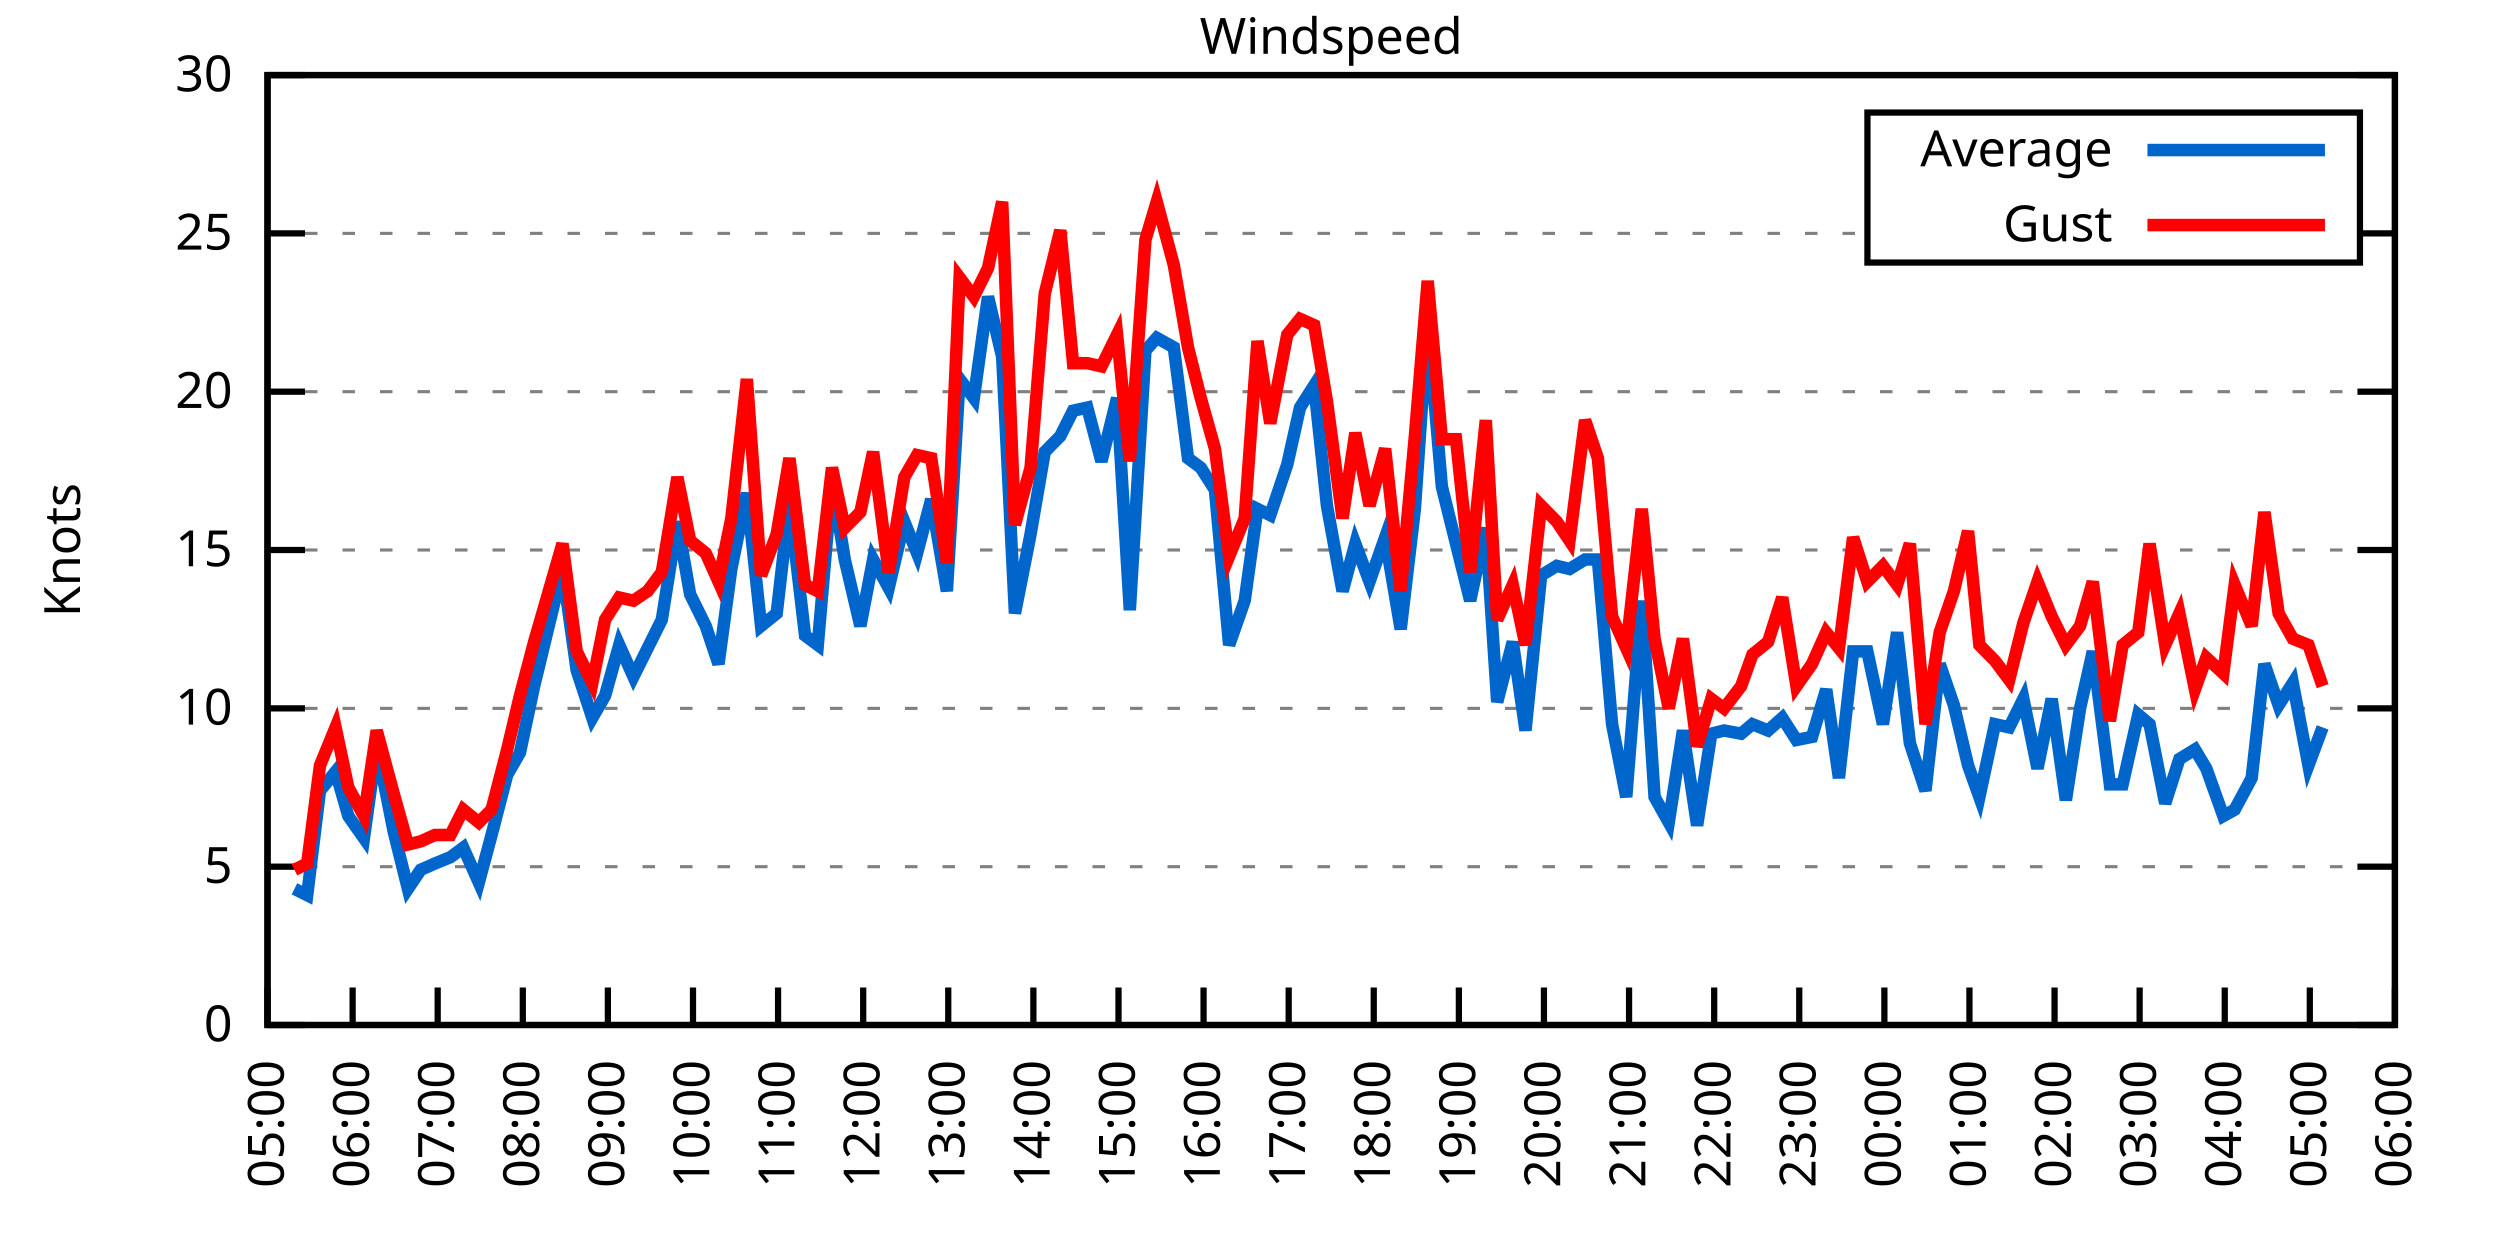
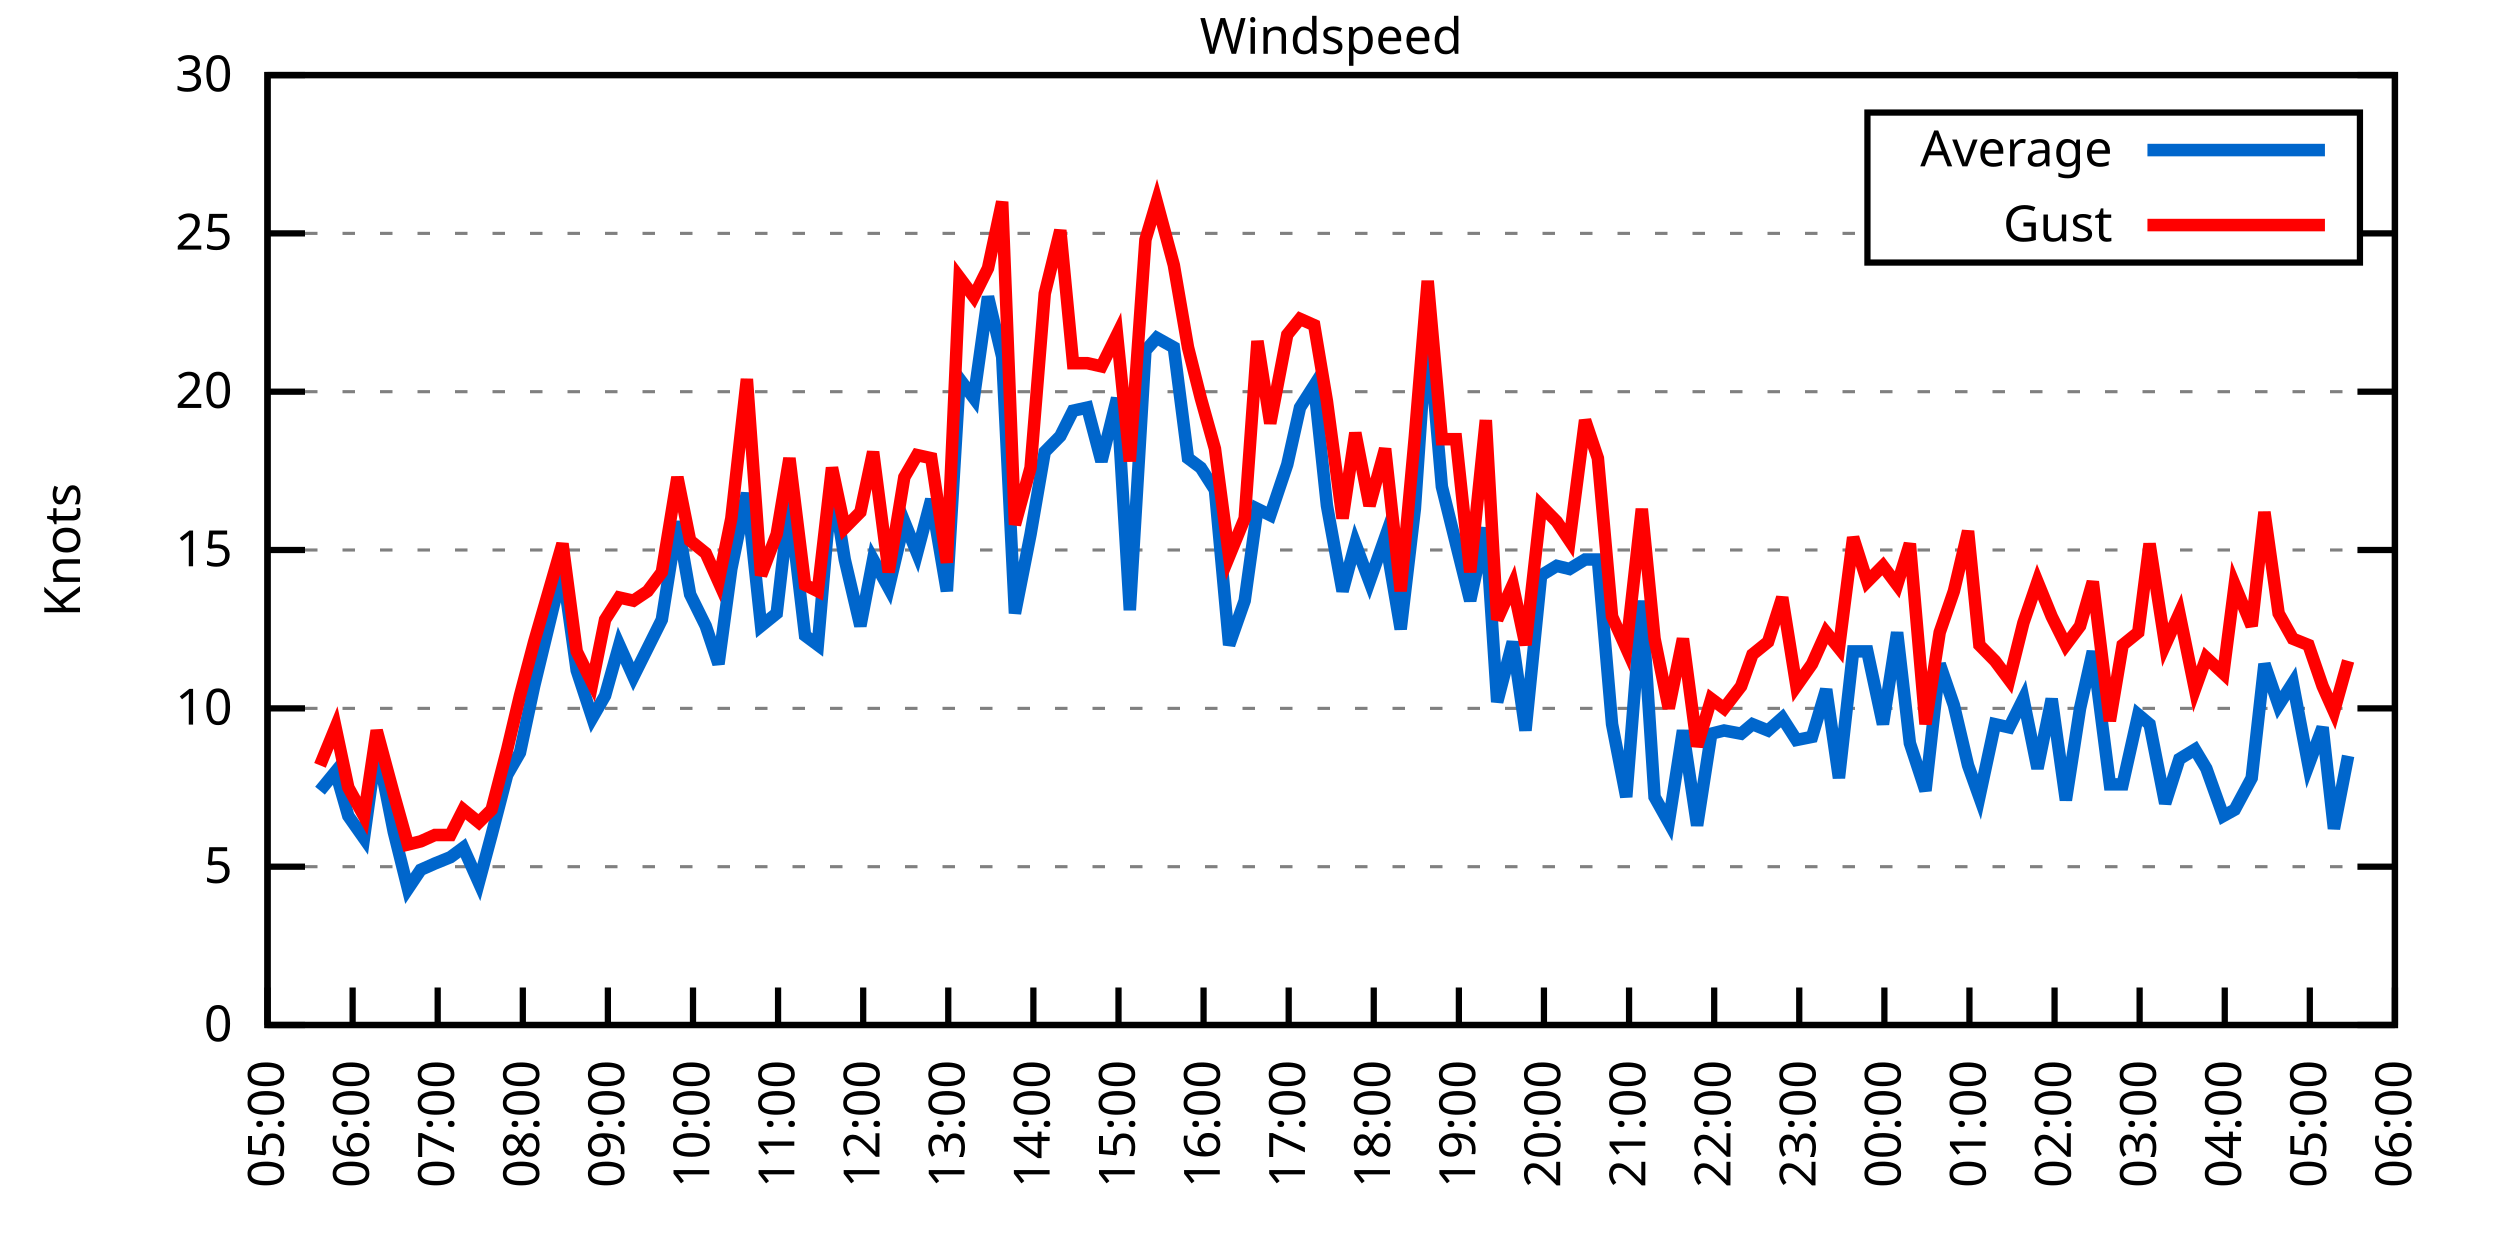
<svg xmlns="http://www.w3.org/2000/svg" xmlns:xlink="http://www.w3.org/1999/xlink" width="400" height="200" viewBox="0 0 400 200">
  <g id="gnuplot_canvas">
    <rect x="0" y="0" width="400" height="200" fill="none" />
    <defs>
      <circle id="gpDot" r="0.5" stroke-width="0.5" stroke="currentColor" />
      <path id="gpPt0" stroke-width="0.333" stroke="currentColor" d="M-1,0 h2 M0,-1 v2" />
      <path id="gpPt1" stroke-width="0.333" stroke="currentColor" d="M-1,-1 L1,1 M1,-1 L-1,1" />
      <path id="gpPt2" stroke-width="0.333" stroke="currentColor" d="M-1,0 L1,0 M0,-1 L0,1 M-1,-1 L1,1 M-1,1 L1,-1" />
      <rect id="gpPt3" stroke-width="0.333" stroke="currentColor" x="-1" y="-1" width="2" height="2" />
      <rect id="gpPt4" stroke-width="0.333" stroke="currentColor" fill="currentColor" x="-1" y="-1" width="2" height="2" />
      <circle id="gpPt5" stroke-width="0.333" stroke="currentColor" cx="0" cy="0" r="1" />
      <use xlink:href="#gpPt5" id="gpPt6" fill="currentColor" stroke="none" />
      <path id="gpPt7" stroke-width="0.333" stroke="currentColor" d="M0,-1.33 L-1.33,0.67 L1.33,0.67 z" />
      <use xlink:href="#gpPt7" id="gpPt8" fill="currentColor" stroke="none" />
      <use xlink:href="#gpPt7" id="gpPt9" stroke="currentColor" transform="rotate(180)" />
      <use xlink:href="#gpPt9" id="gpPt10" fill="currentColor" stroke="none" />
      <use xlink:href="#gpPt3" id="gpPt11" stroke="currentColor" transform="rotate(45)" />
      <use xlink:href="#gpPt11" id="gpPt12" fill="currentColor" stroke="none" />
      <path id="gpPt13" stroke-width="0.333" stroke="currentColor" d="M0,1.330 L1.265,0.411 L0.782,-1.067 L-0.782,-1.076 L-1.265,0.411 z" />
      <use xlink:href="#gpPt13" id="gpPt14" fill="currentColor" stroke="none" />
      <filter id="textbox" filterUnits="objectBoundingBox" x="0" y="0" height="1" width="1">
        <feFlood flood-color="white" flood-opacity="1" result="bgnd" />
        <feComposite in="SourceGraphic" in2="bgnd" operator="atop" />
      </filter>
      <filter id="greybox" filterUnits="objectBoundingBox" x="0" y="0" height="1" width="1">
        <feFlood flood-color="lightgrey" flood-opacity="1" result="grey" />
        <feComposite in="SourceGraphic" in2="grey" operator="atop" />
      </filter>
    </defs>
    <g fill="none" color="white" stroke="currentColor" stroke-width="1.00" stroke-linecap="butt" stroke-linejoin="miter">
</g>
    <g fill="none" color="black" stroke="currentColor" stroke-width="1.00" stroke-linecap="butt" stroke-linejoin="miter">
      <g stroke="none" shape-rendering="crispEdges">
        <polygon fill="rgb(255, 255, 255)" points="42.80,164.00 383.18,164.00 383.18,12.02 42.80,12.02 " />
      </g>
    </g>
    <g fill="none" color="black" stroke="currentColor" stroke-width="1.00" stroke-linecap="butt" stroke-linejoin="miter">
</g>
    <g fill="none" color="black" stroke="black" stroke-width="0.50" stroke-linecap="butt" stroke-linejoin="miter">
</g>
    <g fill="none" color="gray" stroke="currentColor" stroke-width="0.50" stroke-linecap="butt" stroke-linejoin="miter">
      <path stroke="gray" stroke-dasharray="2,4" class="gridline" d="M42.80,164.00 L383.19,164.00  " />
    </g>
    <g fill="none" color="gray" stroke="gray" stroke-width="1.00" stroke-linecap="butt" stroke-linejoin="miter">
</g>
    <g fill="none" color="black" stroke="currentColor" stroke-width="1.00" stroke-linecap="butt" stroke-linejoin="miter">
      <path stroke="black" d="M42.80,164.00 L48.80,164.00 M383.19,164.00 L377.19,164.00  " />
      <g transform="translate(37.20,166.60)" stroke="none" fill="black" font-family="Sans" font-size="8.00" text-anchor="end">
        <text>
          <tspan font-family="Sans"> 0</tspan>
        </text>
      </g>
    </g>
    <g fill="none" color="black" stroke="currentColor" stroke-width="1.00" stroke-linecap="butt" stroke-linejoin="miter">
</g>
    <g fill="none" color="black" stroke="black" stroke-width="0.50" stroke-linecap="butt" stroke-linejoin="miter">
</g>
    <g fill="none" color="gray" stroke="currentColor" stroke-width="0.50" stroke-linecap="butt" stroke-linejoin="miter">
      <path stroke="gray" stroke-dasharray="2,4" class="gridline" d="M42.80,138.67 L383.19,138.67  " />
    </g>
    <g fill="none" color="gray" stroke="gray" stroke-width="1.00" stroke-linecap="butt" stroke-linejoin="miter">
</g>
    <g fill="none" color="black" stroke="currentColor" stroke-width="1.00" stroke-linecap="butt" stroke-linejoin="miter">
      <path stroke="black" d="M42.80,138.67 L48.80,138.67 M383.19,138.67 L377.19,138.67  " />
      <g transform="translate(37.20,141.27)" stroke="none" fill="black" font-family="Sans" font-size="8.00" text-anchor="end">
        <text>
          <tspan font-family="Sans"> 5</tspan>
        </text>
      </g>
    </g>
    <g fill="none" color="black" stroke="currentColor" stroke-width="1.00" stroke-linecap="butt" stroke-linejoin="miter">
</g>
    <g fill="none" color="black" stroke="black" stroke-width="0.50" stroke-linecap="butt" stroke-linejoin="miter">
</g>
    <g fill="none" color="gray" stroke="currentColor" stroke-width="0.50" stroke-linecap="butt" stroke-linejoin="miter">
      <path stroke="gray" stroke-dasharray="2,4" class="gridline" d="M42.80,113.34 L383.19,113.34  " />
    </g>
    <g fill="none" color="gray" stroke="gray" stroke-width="1.00" stroke-linecap="butt" stroke-linejoin="miter">
</g>
    <g fill="none" color="black" stroke="currentColor" stroke-width="1.00" stroke-linecap="butt" stroke-linejoin="miter">
      <path stroke="black" d="M42.80,113.34 L48.80,113.34 M383.19,113.34 L377.19,113.34  " />
      <g transform="translate(37.20,115.94)" stroke="none" fill="black" font-family="Sans" font-size="8.00" text-anchor="end">
        <text>
          <tspan font-family="Sans"> 10</tspan>
        </text>
      </g>
    </g>
    <g fill="none" color="black" stroke="currentColor" stroke-width="1.00" stroke-linecap="butt" stroke-linejoin="miter">
</g>
    <g fill="none" color="black" stroke="black" stroke-width="0.50" stroke-linecap="butt" stroke-linejoin="miter">
</g>
    <g fill="none" color="gray" stroke="currentColor" stroke-width="0.50" stroke-linecap="butt" stroke-linejoin="miter">
      <path stroke="gray" stroke-dasharray="2,4" class="gridline" d="M42.80,88.00 L383.19,88.00  " />
    </g>
    <g fill="none" color="gray" stroke="gray" stroke-width="1.00" stroke-linecap="butt" stroke-linejoin="miter">
</g>
    <g fill="none" color="black" stroke="currentColor" stroke-width="1.00" stroke-linecap="butt" stroke-linejoin="miter">
      <path stroke="black" d="M42.80,88.00 L48.80,88.00 M383.19,88.00 L377.19,88.00  " />
      <g transform="translate(37.20,90.60)" stroke="none" fill="black" font-family="Sans" font-size="8.00" text-anchor="end">
        <text>
          <tspan font-family="Sans"> 15</tspan>
        </text>
      </g>
    </g>
    <g fill="none" color="black" stroke="currentColor" stroke-width="1.00" stroke-linecap="butt" stroke-linejoin="miter">
</g>
    <g fill="none" color="black" stroke="black" stroke-width="0.50" stroke-linecap="butt" stroke-linejoin="miter">
</g>
    <g fill="none" color="gray" stroke="currentColor" stroke-width="0.50" stroke-linecap="butt" stroke-linejoin="miter">
      <path stroke="gray" stroke-dasharray="2,4" class="gridline" d="M42.80,62.67 L383.19,62.67  " />
    </g>
    <g fill="none" color="gray" stroke="gray" stroke-width="1.00" stroke-linecap="butt" stroke-linejoin="miter">
</g>
    <g fill="none" color="black" stroke="currentColor" stroke-width="1.00" stroke-linecap="butt" stroke-linejoin="miter">
      <path stroke="black" d="M42.80,62.67 L48.80,62.67 M383.19,62.67 L377.19,62.67  " />
      <g transform="translate(37.20,65.27)" stroke="none" fill="black" font-family="Sans" font-size="8.00" text-anchor="end">
        <text>
          <tspan font-family="Sans"> 20</tspan>
        </text>
      </g>
    </g>
    <g fill="none" color="black" stroke="currentColor" stroke-width="1.00" stroke-linecap="butt" stroke-linejoin="miter">
</g>
    <g fill="none" color="black" stroke="black" stroke-width="0.50" stroke-linecap="butt" stroke-linejoin="miter">
</g>
    <g fill="none" color="gray" stroke="currentColor" stroke-width="0.50" stroke-linecap="butt" stroke-linejoin="miter">
      <path stroke="gray" stroke-dasharray="2,4" class="gridline" d="M42.80,37.34 L298.79,37.34 M377.59,37.34 L383.19,37.34  " />
    </g>
    <g fill="none" color="gray" stroke="gray" stroke-width="1.00" stroke-linecap="butt" stroke-linejoin="miter">
</g>
    <g fill="none" color="black" stroke="currentColor" stroke-width="1.00" stroke-linecap="butt" stroke-linejoin="miter">
      <path stroke="black" d="M42.80,37.34 L48.80,37.34 M383.19,37.34 L377.19,37.34  " />
      <g transform="translate(37.20,39.94)" stroke="none" fill="black" font-family="Sans" font-size="8.00" text-anchor="end">
        <text>
          <tspan font-family="Sans"> 25</tspan>
        </text>
      </g>
    </g>
    <g fill="none" color="black" stroke="currentColor" stroke-width="1.00" stroke-linecap="butt" stroke-linejoin="miter">
</g>
    <g fill="none" color="black" stroke="black" stroke-width="0.50" stroke-linecap="butt" stroke-linejoin="miter">
</g>
    <g fill="none" color="gray" stroke="currentColor" stroke-width="0.50" stroke-linecap="butt" stroke-linejoin="miter">
      <path stroke="gray" stroke-dasharray="2,4" class="gridline" d="M42.80,12.01 L383.19,12.01  " />
    </g>
    <g fill="none" color="gray" stroke="gray" stroke-width="1.00" stroke-linecap="butt" stroke-linejoin="miter">
</g>
    <g fill="none" color="black" stroke="currentColor" stroke-width="1.00" stroke-linecap="butt" stroke-linejoin="miter">
      <path stroke="black" d="M42.80,12.01 L48.80,12.01 M383.19,12.01 L377.19,12.01  " />
      <g transform="translate(37.20,14.61)" stroke="none" fill="black" font-family="Sans" font-size="8.00" text-anchor="end">
        <text>
          <tspan font-family="Sans"> 30</tspan>
        </text>
      </g>
    </g>
    <g fill="none" color="black" stroke="currentColor" stroke-width="1.00" stroke-linecap="butt" stroke-linejoin="miter">
      <path stroke="black" d="M42.80,164.00 L42.80,158.00  " />
      <g transform="translate(45.40,169.60) rotate(270.00)" stroke="none" fill="black" font-family="Sans" font-size="8.00" text-anchor="end">
        <text>
          <tspan font-family="Sans">05:00</tspan>
        </text>
      </g>
    </g>
    <g fill="none" color="black" stroke="currentColor" stroke-width="1.00" stroke-linecap="butt" stroke-linejoin="miter">
      <path stroke="black" d="M56.42,164.00 L56.42,158.00  " />
      <g transform="translate(59.02,169.60) rotate(270.00)" stroke="none" fill="black" font-family="Sans" font-size="8.00" text-anchor="end">
        <text>
          <tspan font-family="Sans">06:00</tspan>
        </text>
      </g>
    </g>
    <g fill="none" color="black" stroke="currentColor" stroke-width="1.00" stroke-linecap="butt" stroke-linejoin="miter">
      <path stroke="black" d="M70.03,164.00 L70.03,158.00  " />
      <g transform="translate(72.63,169.60) rotate(270.00)" stroke="none" fill="black" font-family="Sans" font-size="8.00" text-anchor="end">
        <text>
          <tspan font-family="Sans">07:00</tspan>
        </text>
      </g>
    </g>
    <g fill="none" color="black" stroke="currentColor" stroke-width="1.00" stroke-linecap="butt" stroke-linejoin="miter">
      <path stroke="black" d="M83.65,164.00 L83.65,158.00  " />
      <g transform="translate(86.25,169.60) rotate(270.00)" stroke="none" fill="black" font-family="Sans" font-size="8.00" text-anchor="end">
        <text>
          <tspan font-family="Sans">08:00</tspan>
        </text>
      </g>
    </g>
    <g fill="none" color="black" stroke="currentColor" stroke-width="1.00" stroke-linecap="butt" stroke-linejoin="miter">
      <path stroke="black" d="M97.26,164.00 L97.26,158.00  " />
      <g transform="translate(99.86,169.60) rotate(270.00)" stroke="none" fill="black" font-family="Sans" font-size="8.00" text-anchor="end">
        <text>
          <tspan font-family="Sans">09:00</tspan>
        </text>
      </g>
    </g>
    <g fill="none" color="black" stroke="currentColor" stroke-width="1.00" stroke-linecap="butt" stroke-linejoin="miter">
      <path stroke="black" d="M110.88,164.00 L110.88,158.00  " />
      <g transform="translate(113.48,169.60) rotate(270.00)" stroke="none" fill="black" font-family="Sans" font-size="8.00" text-anchor="end">
        <text>
          <tspan font-family="Sans">10:00</tspan>
        </text>
      </g>
    </g>
    <g fill="none" color="black" stroke="currentColor" stroke-width="1.00" stroke-linecap="butt" stroke-linejoin="miter">
      <path stroke="black" d="M124.49,164.00 L124.49,158.00  " />
      <g transform="translate(127.09,169.60) rotate(270.00)" stroke="none" fill="black" font-family="Sans" font-size="8.00" text-anchor="end">
        <text>
          <tspan font-family="Sans">11:00</tspan>
        </text>
      </g>
    </g>
    <g fill="none" color="black" stroke="currentColor" stroke-width="1.00" stroke-linecap="butt" stroke-linejoin="miter">
      <path stroke="black" d="M138.11,164.00 L138.11,158.00  " />
      <g transform="translate(140.71,169.60) rotate(270.00)" stroke="none" fill="black" font-family="Sans" font-size="8.00" text-anchor="end">
        <text>
          <tspan font-family="Sans">12:00</tspan>
        </text>
      </g>
    </g>
    <g fill="none" color="black" stroke="currentColor" stroke-width="1.00" stroke-linecap="butt" stroke-linejoin="miter">
      <path stroke="black" d="M151.72,164.00 L151.72,158.00  " />
      <g transform="translate(154.32,169.60) rotate(270.00)" stroke="none" fill="black" font-family="Sans" font-size="8.00" text-anchor="end">
        <text>
          <tspan font-family="Sans">13:00</tspan>
        </text>
      </g>
    </g>
    <g fill="none" color="black" stroke="currentColor" stroke-width="1.00" stroke-linecap="butt" stroke-linejoin="miter">
      <path stroke="black" d="M165.34,164.00 L165.34,158.00  " />
      <g transform="translate(167.94,169.60) rotate(270.00)" stroke="none" fill="black" font-family="Sans" font-size="8.00" text-anchor="end">
        <text>
          <tspan font-family="Sans">14:00</tspan>
        </text>
      </g>
    </g>
    <g fill="none" color="black" stroke="currentColor" stroke-width="1.00" stroke-linecap="butt" stroke-linejoin="miter">
      <path stroke="black" d="M178.96,164.00 L178.96,158.00  " />
      <g transform="translate(181.56,169.60) rotate(270.00)" stroke="none" fill="black" font-family="Sans" font-size="8.00" text-anchor="end">
        <text>
          <tspan font-family="Sans">15:00</tspan>
        </text>
      </g>
    </g>
    <g fill="none" color="black" stroke="currentColor" stroke-width="1.00" stroke-linecap="butt" stroke-linejoin="miter">
      <path stroke="black" d="M192.57,164.00 L192.57,158.00  " />
      <g transform="translate(195.17,169.60) rotate(270.00)" stroke="none" fill="black" font-family="Sans" font-size="8.00" text-anchor="end">
        <text>
          <tspan font-family="Sans">16:00</tspan>
        </text>
      </g>
    </g>
    <g fill="none" color="black" stroke="currentColor" stroke-width="1.00" stroke-linecap="butt" stroke-linejoin="miter">
      <path stroke="black" d="M206.19,164.00 L206.19,158.00  " />
      <g transform="translate(208.79,169.60) rotate(270.00)" stroke="none" fill="black" font-family="Sans" font-size="8.00" text-anchor="end">
        <text>
          <tspan font-family="Sans">17:00</tspan>
        </text>
      </g>
    </g>
    <g fill="none" color="black" stroke="currentColor" stroke-width="1.00" stroke-linecap="butt" stroke-linejoin="miter">
      <path stroke="black" d="M219.80,164.00 L219.80,158.00  " />
      <g transform="translate(222.40,169.60) rotate(270.00)" stroke="none" fill="black" font-family="Sans" font-size="8.00" text-anchor="end">
        <text>
          <tspan font-family="Sans">18:00</tspan>
        </text>
      </g>
    </g>
    <g fill="none" color="black" stroke="currentColor" stroke-width="1.00" stroke-linecap="butt" stroke-linejoin="miter">
      <path stroke="black" d="M233.42,164.00 L233.42,158.00  " />
      <g transform="translate(236.02,169.60) rotate(270.00)" stroke="none" fill="black" font-family="Sans" font-size="8.00" text-anchor="end">
        <text>
          <tspan font-family="Sans">19:00</tspan>
        </text>
      </g>
    </g>
    <g fill="none" color="black" stroke="currentColor" stroke-width="1.00" stroke-linecap="butt" stroke-linejoin="miter">
      <path stroke="black" d="M247.03,164.00 L247.03,158.00  " />
      <g transform="translate(249.63,169.60) rotate(270.00)" stroke="none" fill="black" font-family="Sans" font-size="8.00" text-anchor="end">
        <text>
          <tspan font-family="Sans">20:00</tspan>
        </text>
      </g>
    </g>
    <g fill="none" color="black" stroke="currentColor" stroke-width="1.00" stroke-linecap="butt" stroke-linejoin="miter">
      <path stroke="black" d="M260.65,164.00 L260.65,158.00  " />
      <g transform="translate(263.25,169.60) rotate(270.00)" stroke="none" fill="black" font-family="Sans" font-size="8.00" text-anchor="end">
        <text>
          <tspan font-family="Sans">21:00</tspan>
        </text>
      </g>
    </g>
    <g fill="none" color="black" stroke="currentColor" stroke-width="1.00" stroke-linecap="butt" stroke-linejoin="miter">
      <path stroke="black" d="M274.27,164.00 L274.27,158.00  " />
      <g transform="translate(276.87,169.60) rotate(270.00)" stroke="none" fill="black" font-family="Sans" font-size="8.00" text-anchor="end">
        <text>
          <tspan font-family="Sans">22:00</tspan>
        </text>
      </g>
    </g>
    <g fill="none" color="black" stroke="currentColor" stroke-width="1.00" stroke-linecap="butt" stroke-linejoin="miter">
      <path stroke="black" d="M287.88,164.00 L287.88,158.00  " />
      <g transform="translate(290.48,169.60) rotate(270.00)" stroke="none" fill="black" font-family="Sans" font-size="8.00" text-anchor="end">
        <text>
          <tspan font-family="Sans">23:00</tspan>
        </text>
      </g>
    </g>
    <g fill="none" color="black" stroke="currentColor" stroke-width="1.00" stroke-linecap="butt" stroke-linejoin="miter">
      <path stroke="black" d="M301.50,164.00 L301.50,158.00  " />
      <g transform="translate(304.10,169.60) rotate(270.00)" stroke="none" fill="black" font-family="Sans" font-size="8.00" text-anchor="end">
        <text>
          <tspan font-family="Sans">00:00</tspan>
        </text>
      </g>
    </g>
    <g fill="none" color="black" stroke="currentColor" stroke-width="1.00" stroke-linecap="butt" stroke-linejoin="miter">
      <path stroke="black" d="M315.11,164.00 L315.11,158.00  " />
      <g transform="translate(317.71,169.60) rotate(270.00)" stroke="none" fill="black" font-family="Sans" font-size="8.00" text-anchor="end">
        <text>
          <tspan font-family="Sans">01:00</tspan>
        </text>
      </g>
    </g>
    <g fill="none" color="black" stroke="currentColor" stroke-width="1.00" stroke-linecap="butt" stroke-linejoin="miter">
      <path stroke="black" d="M328.73,164.00 L328.73,158.00  " />
      <g transform="translate(331.33,169.60) rotate(270.00)" stroke="none" fill="black" font-family="Sans" font-size="8.00" text-anchor="end">
        <text>
          <tspan font-family="Sans">02:00</tspan>
        </text>
      </g>
    </g>
    <g fill="none" color="black" stroke="currentColor" stroke-width="1.00" stroke-linecap="butt" stroke-linejoin="miter">
      <path stroke="black" d="M342.34,164.00 L342.34,158.00  " />
      <g transform="translate(344.94,169.60) rotate(270.00)" stroke="none" fill="black" font-family="Sans" font-size="8.00" text-anchor="end">
        <text>
          <tspan font-family="Sans">03:00</tspan>
        </text>
      </g>
    </g>
    <g fill="none" color="black" stroke="currentColor" stroke-width="1.00" stroke-linecap="butt" stroke-linejoin="miter">
      <path stroke="black" d="M355.96,164.00 L355.96,158.00  " />
      <g transform="translate(358.56,169.60) rotate(270.00)" stroke="none" fill="black" font-family="Sans" font-size="8.00" text-anchor="end">
        <text>
          <tspan font-family="Sans">04:00</tspan>
        </text>
      </g>
    </g>
    <g fill="none" color="black" stroke="currentColor" stroke-width="1.00" stroke-linecap="butt" stroke-linejoin="miter">
      <path stroke="black" d="M369.57,164.00 L369.57,158.00  " />
      <g transform="translate(372.17,169.60) rotate(270.00)" stroke="none" fill="black" font-family="Sans" font-size="8.00" text-anchor="end">
        <text>
          <tspan font-family="Sans">05:00</tspan>
        </text>
      </g>
    </g>
    <g fill="none" color="black" stroke="currentColor" stroke-width="1.00" stroke-linecap="butt" stroke-linejoin="miter">
      <path stroke="black" d="M383.19,164.00 L383.19,158.00  " />
      <g transform="translate(385.79,169.60) rotate(270.00)" stroke="none" fill="black" font-family="Sans" font-size="8.00" text-anchor="end">
        <text>
          <tspan font-family="Sans">06:00</tspan>
        </text>
      </g>
    </g>
    <g fill="none" color="black" stroke="currentColor" stroke-width="1.00" stroke-linecap="butt" stroke-linejoin="miter">
</g>
    <g fill="none" color="black" stroke="currentColor" stroke-width="1.00" stroke-linecap="butt" stroke-linejoin="miter">
      <path stroke="black" d="M42.80,12.01 L42.80,164.00 L383.19,164.00 L383.19,12.01 L42.80,12.01 Z  " />
    </g>
    <g fill="none" color="black" stroke="currentColor" stroke-width="1.00" stroke-linecap="butt" stroke-linejoin="miter">
</g>
    <g fill="none" color="black" stroke="currentColor" stroke-width="1.00" stroke-linecap="butt" stroke-linejoin="miter">
      <path stroke="black" d="M298.79,42.01 L298.79,18.01 L377.59,18.01 L377.59,42.01 L298.79,42.01 Z  " />
    </g>
    <g id="Windspeed_plot_1">
      <g fill="none" color="white" stroke="black" stroke-width="2.00" stroke-linecap="butt" stroke-linejoin="miter">
</g>
      <g fill="none" color="black" stroke="currentColor" stroke-width="2.00" stroke-linecap="butt" stroke-linejoin="miter">
        <g transform="translate(337.99,26.61)" stroke="none" fill="black" font-family="Sans" font-size="8.00" text-anchor="end">
          <text>
            <tspan font-family="Sans">Average</tspan>
          </text>
        </g>
      </g>
      <g fill="none" color="black" stroke="currentColor" stroke-width="2.00" stroke-linecap="butt" stroke-linejoin="miter">
-         <path stroke="rgb(  0, 102, 204)" d="M343.59,24.01 L371.99,24.01 M47.11,142.21 L49.15,143.23 L51.20,126.51 L53.69,123.47 L55.73,130.56 L58.23,134.11   L60.27,119.42 L63.00,133.10 L65.27,142.21 L67.31,139.17 L69.58,138.16 L72.07,137.15 L74.12,135.63 L76.61,141.20   L78.65,133.60 L81.15,123.98 L83.19,120.43 L85.46,109.79 L90.00,91.04 L92.27,107.26 L94.77,114.86 L96.81,111.31   L99.08,103.20 L101.35,108.27 L103.62,103.71 L105.89,99.15 L108.38,83.45 L110.42,95.10 L112.92,100.16 L114.96,106.24   L117.01,91.04 L119.50,78.89 L121.77,100.16 L124.27,98.14 L126.31,80.41 L128.81,101.68 L130.85,103.20 L133.12,76.86   L135.16,89.52 L137.66,100.16 L139.70,89.52 L142.19,94.08 L144.69,83.45 L146.73,88.51 L149.00,79.90 L151.50,94.59   L153.54,60.65 L155.81,63.69 L158.08,47.47 L160.35,57.10 L162.39,98.14 L164.89,85.47 L167.16,72.30 L169.65,69.77   L171.69,65.71 L173.96,65.21 L176.23,73.82 L178.73,63.69 L180.77,97.63 L183.27,56.09 L185.08,54.06 L187.81,55.58   L190.08,73.31 L192.12,74.83 L194.39,78.38 L196.66,103.20 L199.15,96.11 L201.19,81.42 L203.24,82.43 L205.96,74.33   L208.00,65.21 L210.27,61.66 L212.31,80.91 L214.81,94.59 L216.85,86.99 L219.12,93.07 L221.62,85.98 L224.11,100.67   L226.38,81.42 L228.43,51.53 L230.70,77.87 L232.96,86.99 L235.23,96.11 L237.73,84.46 L239.55,112.32 L242.04,102.70   L244.08,116.88 L246.58,92.06 L249.08,90.54 L251.12,91.04 L253.61,89.52 L255.66,89.52 L257.93,115.87 L260.20,127.52   L262.69,96.11 L264.73,127.52 L267.00,131.58 L269.27,116.88 L271.54,132.08 L273.81,117.39 L275.85,116.88 L278.58,117.39   L280.39,115.87 L282.89,116.88 L285.16,114.86 L287.43,118.40 L289.92,117.90 L292.19,110.30 L294.23,124.48 L296.50,104.22   L298.77,104.22 L301.27,115.87 L303.54,101.18 L305.58,118.91 L308.08,126.51 L310.35,106.24 L312.62,112.83 L314.89,122.46   L316.70,127.52 L319.20,115.87 L321.47,116.38 L323.74,111.82 L326.00,122.96 L328.27,111.82 L330.54,128.03 L332.81,113.34   L334.85,104.22 L337.58,125.50 L339.62,125.50 L342.12,114.35 L343.93,115.87 L346.43,128.54 L348.70,121.44 L351.19,119.92   L353.01,122.96 L355.73,130.56 L357.55,129.55 L360.27,124.48 L362.31,106.24 L364.58,112.83 L366.85,109.28 L369.35,122.46   L371.62,116.38  " />
+         <path stroke="rgb(  0, 102, 204)" d="M343.59,24.01 L371.99,24.01 M51.20,126.51 L53.69,123.47 L55.73,130.56 L58.23,134.11 L60.27,119.42 L63.00,133.10   L65.27,142.21 L67.31,139.17 L69.58,138.16 L72.07,137.15 L74.12,135.63 L76.61,141.20 L78.65,133.60 L81.15,123.98   L83.19,120.43 L85.46,109.79 L90.00,91.04 L92.27,107.26 L94.77,114.86 L96.81,111.31 L99.08,103.20 L101.35,108.27   L103.62,103.71 L105.89,99.15 L108.38,83.45 L110.42,95.10 L112.92,100.16 L114.96,106.24 L117.01,91.04 L119.50,78.89   L121.77,100.16 L124.27,98.14 L126.31,80.41 L128.81,101.68 L130.85,103.20 L133.12,76.86 L135.16,89.52 L137.66,100.16   L139.70,89.52 L142.19,94.08 L144.69,83.45 L146.73,88.51 L149.00,79.90 L151.50,94.59 L153.54,60.65 L155.81,63.69   L158.08,47.47 L160.35,57.10 L162.39,98.14 L164.89,85.47 L167.16,72.30 L169.65,69.77 L171.69,65.71 L173.96,65.21   L176.23,73.82 L178.73,63.69 L180.77,97.63 L183.27,56.09 L185.08,54.06 L187.81,55.58 L190.08,73.31 L192.12,74.83   L194.39,78.38 L196.66,103.20 L199.15,96.11 L201.19,81.42 L203.24,82.43 L205.96,74.33 L208.00,65.21 L210.27,61.66   L212.31,80.91 L214.81,94.59 L216.85,86.99 L219.12,93.07 L221.62,85.98 L224.11,100.67 L226.38,81.42 L228.43,51.53   L230.70,77.87 L232.96,86.99 L235.23,96.11 L237.73,84.46 L239.55,112.32 L242.04,102.70 L244.08,116.88 L246.58,92.06   L249.08,90.54 L251.12,91.04 L253.61,89.52 L255.66,89.52 L257.93,115.87 L260.20,127.52 L262.69,96.11 L264.73,127.52   L267.00,131.58 L269.27,116.88 L271.54,132.08 L273.81,117.39 L275.85,116.88 L278.58,117.39 L280.39,115.87 L282.89,116.88   L285.16,114.86 L287.43,118.40 L289.92,117.90 L292.19,110.30 L294.23,124.48 L296.50,104.22 L298.77,104.22 L301.27,115.87   L303.54,101.18 L305.58,118.91 L308.08,126.51 L310.35,106.24 L312.62,112.83 L314.89,122.46 L316.70,127.52 L319.20,115.87   L321.47,116.38 L323.74,111.82 L326.00,122.96 L328.27,111.82 L330.54,128.03 L332.81,113.34 L334.85,104.22 L337.58,125.50   L339.62,125.50 L342.12,114.35 L343.93,115.87 L346.43,128.54 L348.70,121.44 L351.19,119.92 L353.01,122.96 L355.73,130.56   L357.55,129.55 L360.27,124.48 L362.31,106.24 L364.58,112.83 L366.85,109.28 L369.35,122.46 L371.62,116.38 L373.43,132.59   L375.70,120.94  " />
      </g>
    </g>
    <g id="Windspeed_plot_2">
      <g fill="none" color="black" stroke="currentColor" stroke-width="2.00" stroke-linecap="butt" stroke-linejoin="miter">
        <g transform="translate(337.99,38.61)" stroke="none" fill="black" font-family="Sans" font-size="8.00" text-anchor="end">
          <text>
            <tspan font-family="Sans">Gust</tspan>
          </text>
        </g>
      </g>
      <g fill="none" color="black" stroke="currentColor" stroke-width="2.00" stroke-linecap="butt" stroke-linejoin="miter">
-         <path stroke="rgb(255,   0,   0)" d="M343.59,36.01 L371.99,36.01 M47.11,139.17 L49.15,138.16 L51.20,122.46 L53.69,116.38 L55.73,126.00 L58.23,130.56   L60.27,116.88 L63.00,127.02 L65.27,135.12 L67.31,134.62 L69.58,133.60 L72.07,133.60 L74.12,129.55 L76.61,131.58   L78.65,129.55 L81.15,119.92 L83.19,111.31 L85.46,102.70 L90.00,86.99 L92.27,104.22 L94.77,109.28 L96.81,99.15   L99.08,95.60 L101.35,96.11 L103.62,94.59 L105.89,91.55 L108.38,76.35 L110.42,86.49 L112.92,88.51 L114.96,93.07   L117.01,82.94 L119.50,60.65 L121.77,92.06 L124.27,85.47 L126.31,73.31 L128.81,93.58 L130.85,94.59 L133.12,74.83   L135.16,84.46 L137.66,81.93 L139.70,72.30 L142.19,91.55 L144.69,76.35 L146.73,72.81 L149.00,73.31 L151.50,90.03   L153.54,44.43 L155.81,47.47 L158.08,42.91 L160.35,32.28 L162.39,83.95 L164.89,74.83 L167.16,46.97 L169.65,36.84   L171.69,58.11 L173.96,58.11 L176.23,58.62 L178.73,53.55 L180.77,73.82 L183.27,38.35 L185.08,32.28 L187.81,42.41   L190.08,55.58 L192.12,63.69 L194.39,71.79 L196.66,89.02 L199.15,82.94 L201.19,54.57 L203.24,67.74 L205.96,53.55   L208.00,51.02 L210.27,52.03 L212.31,64.19 L214.81,82.94 L216.85,69.26 L219.12,80.91 L221.62,71.79 L224.11,94.59   L226.38,69.77 L228.43,44.94 L230.70,70.27 L232.96,70.27 L235.23,91.55 L237.73,67.23 L239.55,99.15 L242.04,93.58   L244.08,103.20 L246.58,80.91 L249.08,83.45 L251.12,86.49 L253.61,67.23 L255.66,73.31 L257.93,98.64 L260.20,103.71   L262.69,81.42 L264.73,102.19 L267.00,113.34 L269.27,102.19 L271.54,119.42 L273.81,111.82 L275.85,113.34 L278.58,109.79   L280.39,104.72 L282.89,102.70 L285.16,95.60 L287.43,109.79 L289.92,106.24 L292.19,101.18 L294.23,103.71 L296.50,85.98   L298.77,93.07 L301.27,90.54 L303.54,93.58 L305.58,86.99 L308.08,115.87 L310.35,101.18 L312.62,94.59 L314.89,84.97   L316.70,103.20 L319.20,105.74 L321.47,108.78 L323.74,99.66 L326.00,93.07 L328.27,98.64 L330.54,103.20 L332.81,100.16   L334.85,93.07 L337.58,115.36 L339.62,103.20 L342.12,101.18 L343.93,86.99 L346.43,103.20 L348.70,98.14 L351.19,110.30   L353.01,105.23 L355.73,107.76 L357.55,93.58 L360.27,100.16 L362.31,81.93 L364.58,98.14 L366.85,102.19 L369.35,103.20   L371.62,109.79  " />
+         <path stroke="rgb(255,   0,   0)" d="M343.59,36.01 L371.99,36.01 M51.20,122.46 L53.69,116.38 L55.73,126.00 L58.23,130.56 L60.27,116.88 L63.00,127.02   L65.27,135.12 L67.31,134.62 L69.58,133.60 L72.07,133.60 L74.12,129.55 L76.61,131.58 L78.65,129.55 L81.15,119.92   L83.19,111.31 L85.46,102.70 L90.00,86.99 L92.27,104.22 L94.77,109.28 L96.81,99.15 L99.08,95.60 L101.35,96.11   L103.62,94.59 L105.89,91.55 L108.38,76.35 L110.42,86.49 L112.92,88.51 L114.96,93.07 L117.01,82.94 L119.50,60.65   L121.77,92.06 L124.27,85.47 L126.31,73.31 L128.81,93.58 L130.85,94.59 L133.12,74.83 L135.16,84.46 L137.66,81.93   L139.70,72.30 L142.19,91.55 L144.69,76.35 L146.73,72.81 L149.00,73.31 L151.50,90.03 L153.54,44.43 L155.81,47.47   L158.08,42.91 L160.35,32.28 L162.39,83.95 L164.89,74.83 L167.16,46.97 L169.65,36.84 L171.69,58.11 L173.96,58.11   L176.23,58.62 L178.73,53.55 L180.77,73.82 L183.27,38.35 L185.08,32.28 L187.81,42.41 L190.08,55.58 L192.12,63.69   L194.39,71.79 L196.66,89.02 L199.15,82.94 L201.19,54.57 L203.24,67.74 L205.96,53.55 L208.00,51.02 L210.27,52.03   L212.31,64.19 L214.81,82.94 L216.85,69.26 L219.12,80.91 L221.62,71.79 L224.11,94.59 L226.38,69.77 L228.43,44.94   L230.70,70.27 L232.96,70.27 L235.23,91.55 L237.73,67.23 L239.55,99.15 L242.04,93.58 L244.08,103.20 L246.58,80.91   L249.08,83.45 L251.12,86.49 L253.61,67.23 L255.66,73.31 L257.93,98.64 L260.20,103.71 L262.69,81.42 L264.73,102.19   L267.00,113.34 L269.27,102.19 L271.54,119.42 L273.81,111.82 L275.85,113.34 L278.58,109.79 L280.39,104.72 L282.89,102.70   L285.16,95.60 L287.43,109.79 L289.92,106.24 L292.19,101.18 L294.23,103.71 L296.50,85.98 L298.77,93.07 L301.27,90.54   L303.54,93.58 L305.58,86.99 L308.08,115.87 L310.35,101.18 L312.62,94.59 L314.89,84.97 L316.70,103.20 L319.20,105.74   L321.47,108.78 L323.74,99.66 L326.00,93.07 L328.27,98.64 L330.54,103.20 L332.81,100.16 L334.85,93.07 L337.58,115.36   L339.62,103.20 L342.12,101.18 L343.93,86.99 L346.43,103.20 L348.70,98.14 L351.19,110.30 L353.01,105.23 L355.73,107.76   L357.55,93.58 L360.27,100.16 L362.31,81.93 L364.58,98.14 L366.85,102.19 L369.35,103.20 L371.62,109.79 L373.43,113.84   L375.70,105.74  " />
      </g>
    </g>
    <g fill="none" color="black" stroke="currentColor" stroke-width="2.00" stroke-linecap="butt" stroke-linejoin="miter">
</g>
    <g fill="none" color="black" stroke="black" stroke-width="1.00" stroke-linecap="butt" stroke-linejoin="miter">
</g>
    <g fill="none" color="black" stroke="currentColor" stroke-width="1.00" stroke-linecap="butt" stroke-linejoin="miter">
      <path stroke="black" d="M42.80,12.01 L42.80,164.00 L383.19,164.00 L383.19,12.01 L42.80,12.01 Z  " />
      <g transform="translate(12.80,88.01) rotate(270.00)" stroke="none" fill="black" font-family="Sans" font-size="8.00" text-anchor="middle">
        <text>
          <tspan font-family="Sans">Knots</tspan>
        </text>
      </g>
    </g>
    <g fill="none" color="black" stroke="currentColor" stroke-width="1.00" stroke-linecap="butt" stroke-linejoin="miter">
</g>
    <g fill="none" color="black" stroke="currentColor" stroke-width="1.00" stroke-linecap="butt" stroke-linejoin="miter">
      <g transform="translate(212.99,8.61)" stroke="none" fill="black" font-family="Sans" font-size="8.00" text-anchor="middle">
        <text>
          <tspan font-family="Sans">Windspeed</tspan>
        </text>
      </g>
    </g>
    <g fill="none" color="black" stroke="currentColor" stroke-width="1.00" stroke-linecap="butt" stroke-linejoin="miter">
</g>
  </g>
</svg>
